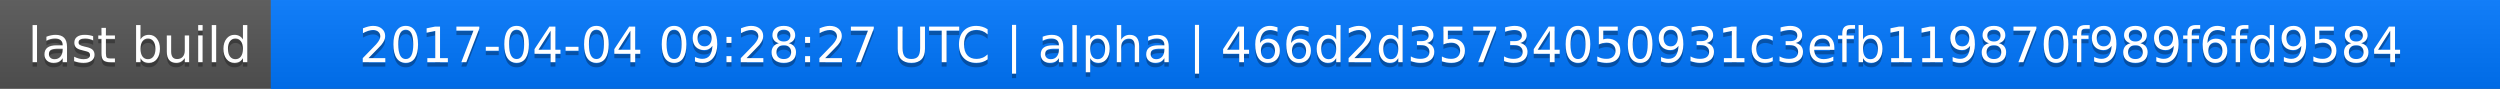
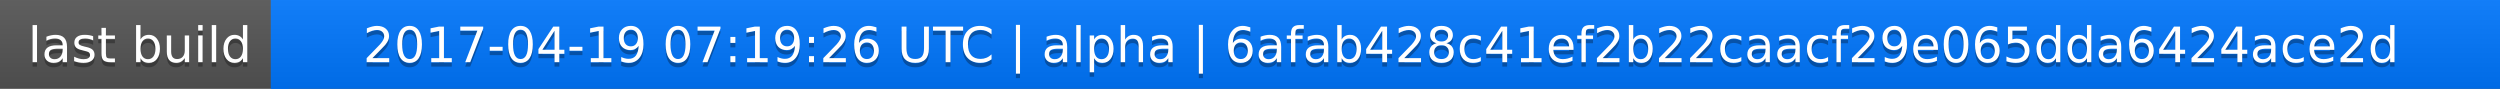
<svg xmlns="http://www.w3.org/2000/svg" width="563" height="20">
  <linearGradient id="a" x2="0" y2="100%">
    <stop offset="0" stop-color="#bbb" stop-opacity=".1" />
    <stop offset="1" stop-opacity=".1" />
  </linearGradient>
  <rect rx="0" width="563" height="20" fill="#555" />
  <rect rx="0" x="61" width="502" height="20" fill="#07f" />
  <path fill="#07f" d="M61 0h4v20h-4z" />
  <rect rx="0" width="563" height="20" fill="url(#a)" />
  <g fill="#fff" text-anchor="middle" font-family="DejaVu Sans,Verdana,Geneva,sans-serif" font-size="11">
    <text x="31.5" y="15" fill="#010101" fill-opacity=".3">last build</text>
    <text x="31.5" y="14">last build</text>
-     <text x="311" y="15" fill="#010101" fill-opacity=".3">2017-04-04 09:28:27 UTC | alpha | 466d2d35734050931c3efb119870f989f6fd9584</text>
-     <text x="311" y="14">2017-04-04 09:28:27 UTC | alpha | 466d2d35734050931c3efb119870f989f6fd9584</text>
+     <text x="311" y="15" fill="#010101" fill-opacity=".3">2017-04-19 07:19:26 UTC | alpha | 6afab428c41ef2b22caacf29e065dda6424ace2d</text>
+     <text x="311" y="14">2017-04-19 07:19:26 UTC | alpha | 6afab428c41ef2b22caacf29e065dda6424ace2d</text>
  </g>
</svg>
